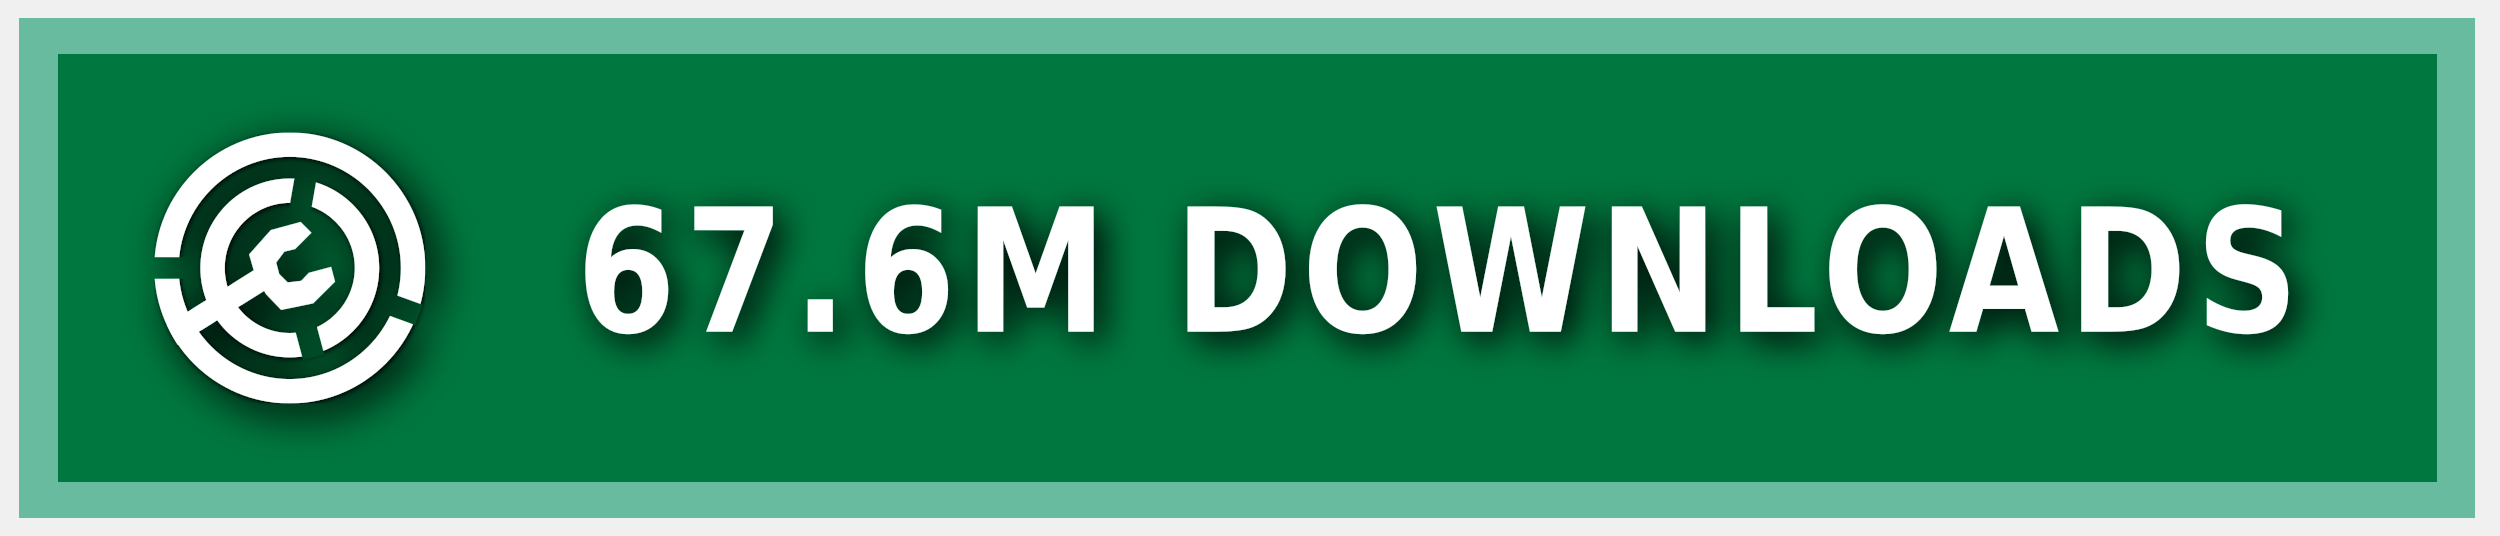
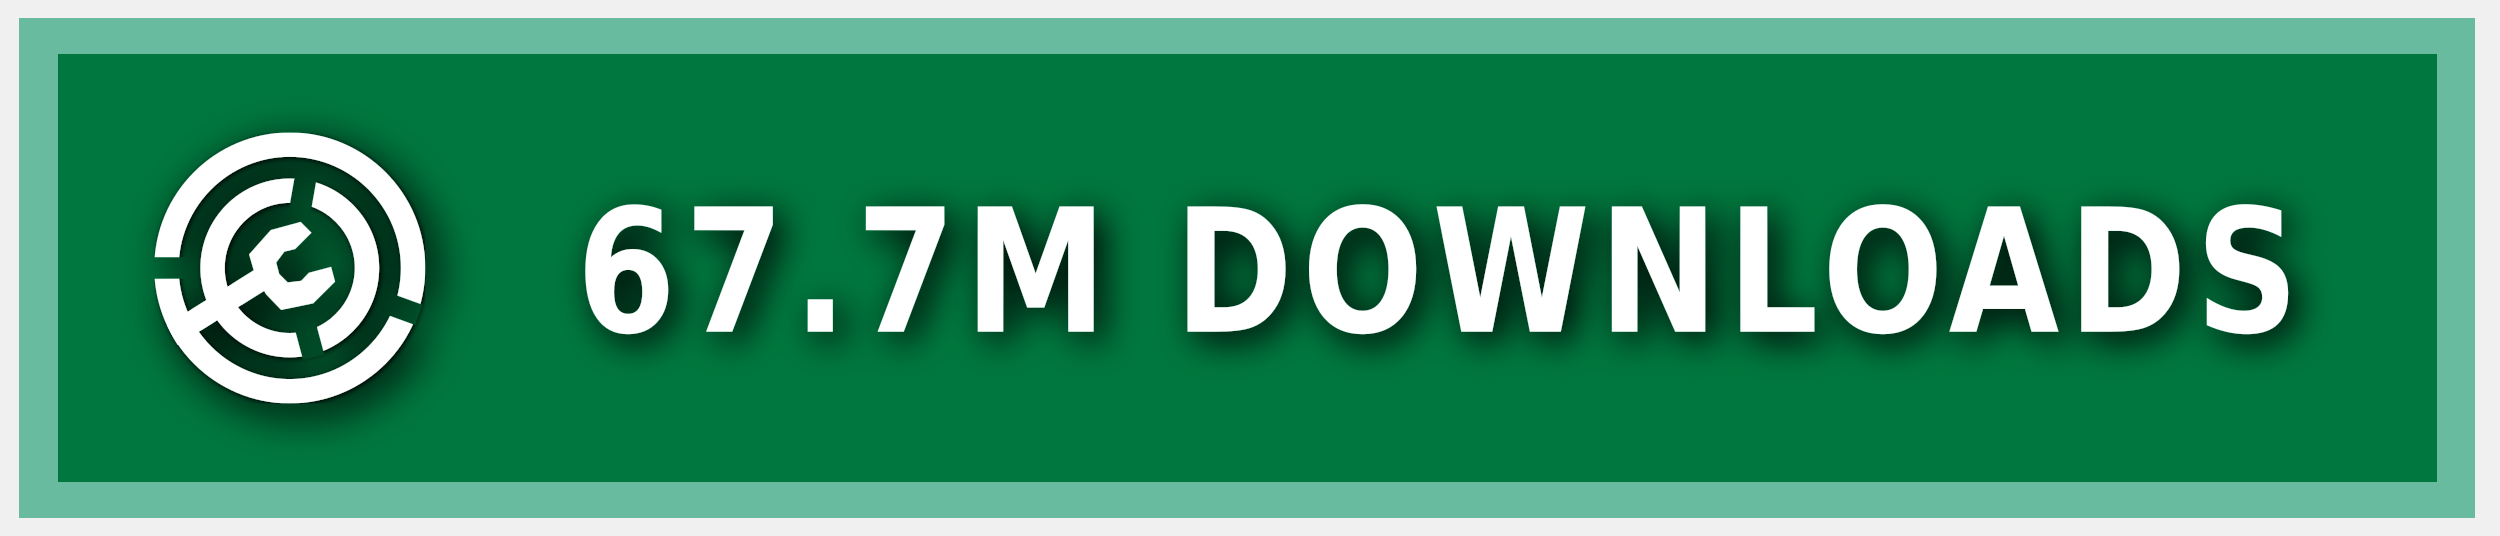
<svg xmlns="http://www.w3.org/2000/svg" xmlns:ns1="https://boxy-svg.com" width="140" height="30" role="img" aria-label="MODRINTH">
  <style> g:not(.noshadow) { filter: drop-shadow(0.5px 0.5px 1.0px black); } </style>
  <defs>
    <ns1:guide x="121.656" y="10.118" angle="90" />
    <ns1:guide x="127.198" y="17.628" angle="90" />
    <ns1:guide x="8.199" y="-3.08" angle="0" />
    <ns1:guide x="20.449" y="-4.101" angle="0" />
    <ns1:guide x="121.656" y="10.118" angle="90" />
    <ns1:guide x="127.198" y="17.628" angle="90" />
    <ns1:guide x="8.199" y="-3.08" angle="0" />
    <ns1:guide x="20.449" y="-4.101" angle="0" />
  </defs>
  <g class="noshadow" shape-rendering="crispEdges" style="" transform="matrix(1.074564, 0, 0, 1, 0, 0)">
    <rect x="1" y="1" width="128" height="28" style="fill: #00954E;" />
    <rect x="1" y="1" width="128" height="28" style="fill: rgba(0, 0, 0, 0.2);" />
    <rect x="2" y="2" width="126" height="26" style="fill: none; stroke-width:2px; stroke: rgba(211, 255, 255, 0.5);" />
  </g>
  <g fill-rule="evenodd" stroke-linejoin="round" stroke-miterlimit="1.5" clip-rule="evenodd" transform="matrix(1.2, 0, 0, 1.2, -1.2, -1.5)">
    <path fill="none" d="M 8.199 7.432 L 20.846 7.432 L 20.846 20.079 L 8.199 20.079 L 8.199 7.432 Z" style="" />
    <g clip-path="url(#a)" transform="matrix(0.126469, 0, 0, 0.126469, 8.198999, 7.431019)" style="">
      <path fill="#ffffff" d="M50 17c18.207 0 32.988 14.787 32.988 33S68.207 83 50 83 17.012 68.213 17.012 50 31.793 17 50 17Zm0 9c13.24 0 23.988 10.755 23.988 24S63.24 74 50 74 26.012 63.245 26.012 50 36.76 26 50 26Z" />
    </g>
    <g clip-path="url(#b)" transform="matrix(0.126469, 0, 0, 0.126469, 8.198999, 7.431019)" style="">
      <path fill="#ffffff" d="M50 0c27.596 0 50 22.404 50 50s-22.404 50-50 50S0 77.596 0 50 22.404 0 50 0Zm0 9c22.629 0 41 18.371 41 41S72.629 91 50 91 9 72.629 9 50 27.371 9 50 9Z" />
    </g>
    <g class="noshadow" clip-path="url(#c)" transform="matrix(0.112383, 0, 0, 0.122032, 8.268063, 7.737635)" style="">
      <path fill="none" stroke="#ffffff" stroke-width="9" d="M 50 50 L 5.171 75.882" />
    </g>
    <path fill="#ffffff" d="M 12.909 14.103 L 12.625 13.123 L 13.637 11.985 L 15.028 11.605 L 15.534 12.111 L 14.775 12.87 L 14.269 12.996 L 13.89 13.502 L 14.032 14.038 L 14.425 14.429 L 15.053 14.354 L 15.415 13.979 L 16.452 13.701 L 16.637 14.392 L 15.613 15.407 L 14.121 15.714 L 13.415 14.979 L 12.909 14.103 Z" style="" />
    <clipPath id="clip-1">
      <path d="M50 0c27.596 0 50 22.404 50 50s-22.404 50-50 50S0 77.596 0 50 22.404 0 50 0Zm0 39.549c5.768 0 10.451 4.683 10.451 10.451 0 5.768-4.683 10.451-10.451 10.451-5.768 0-10.451-4.683-10.451-10.451 0-5.768 4.683-10.451 10.451-10.451Z" />
    </clipPath>
    <g class="noshadow" clip-path="url(#clip-1)" transform="matrix(0.064459, 0.010209, -0.018807, 0.118741, -9.215255, -61.72825)" style="transform-origin: 27.985px 74.177px;">
      <path fill="none" stroke="#ffffff" stroke-width="9" d="M 49.29 67.75 L 6.679 80.603" style="" />
    </g>
  </g>
  <g>
    <clipPath id="a">
      <path fill-rule="evenodd" stroke-linejoin="round" stroke-miterlimit="1.5" clip-rule="evenodd" d="M100 0H0v100h100V0ZM46.002 49.295l.076 1.757 8.83 32.963 7.843-2.102-8.596-32.094 5.804-32.932-7.997-1.41-5.96 33.818Z" />
    </clipPath>
    <clipPath id="b">
      <path d="M0 0v46h50l1.368.241L99 63.578l-2.736 7.517L49.295 54H0v46h100V0H0Z" />
    </clipPath>
    <clipPath id="c">
      <path d="M50 0c27.596 0 50 22.404 50 50s-22.404 50-50 50S0 77.596 0 50 22.404 0 50 0Zm0 39.549c5.768 0 10.451 4.683 10.451 10.451 0 5.768-4.683 10.451-10.451 10.451-5.768 0-10.451-4.683-10.451-10.451 0-5.768 4.683-10.451 10.451-10.451Z" />
    </clipPath>
  </g>
  <g fill="#fff" text-anchor="middle" font-family="Verdana,Geneva,DejaVu Sans,sans-serif" text-rendering="geometricPrecision" font-size="100" transform="matrix(1, 0, 0, 1, 13, 0)">
-     <text style="font-size: 80px; font-weight: 700; white-space: pre;" transform="matrix(0.1, 0, 0, 0.120296, 0, -3.678133)" x="675" y="185" letter-spacing="5">67.6M DOWNLOADS</text>
+     <text style="font-size: 80px; font-weight: 700; white-space: pre;" transform="matrix(0.1, 0, 0, 0.120296, 0, -3.678133)" x="675" y="185" letter-spacing="5">67.7M DOWNLOADS</text>
  </g>
</svg>
